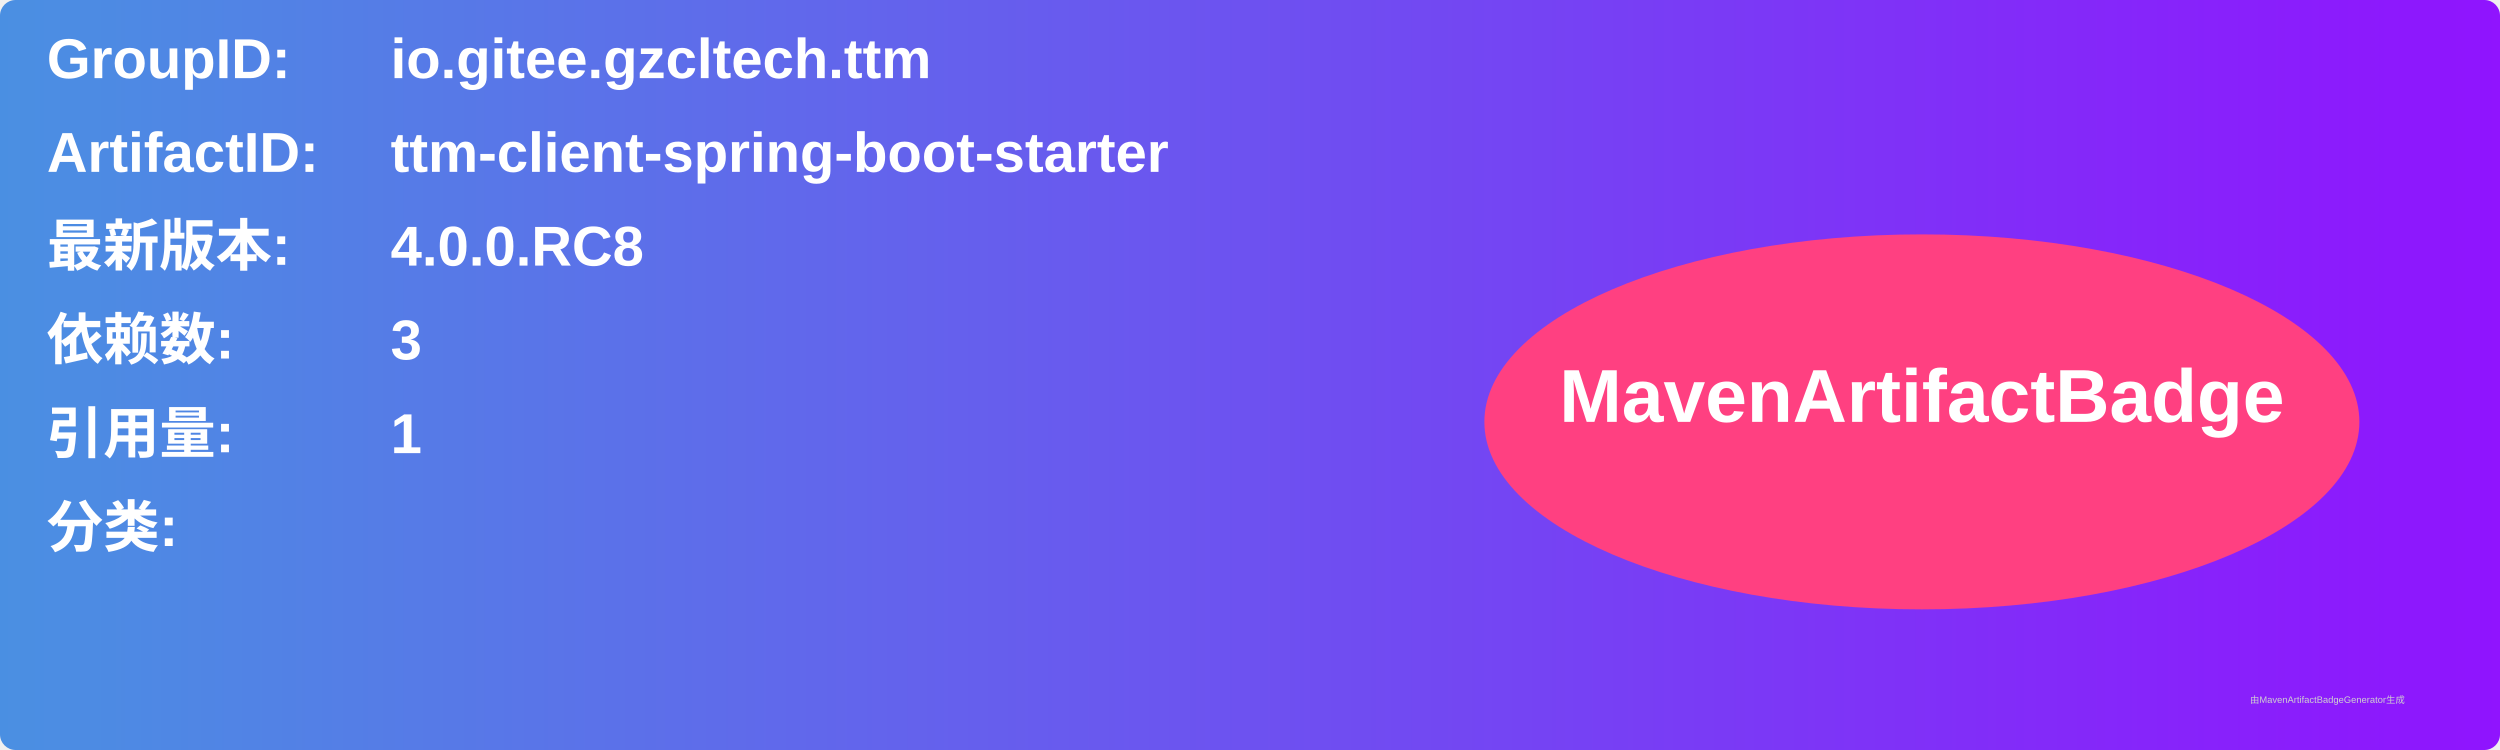
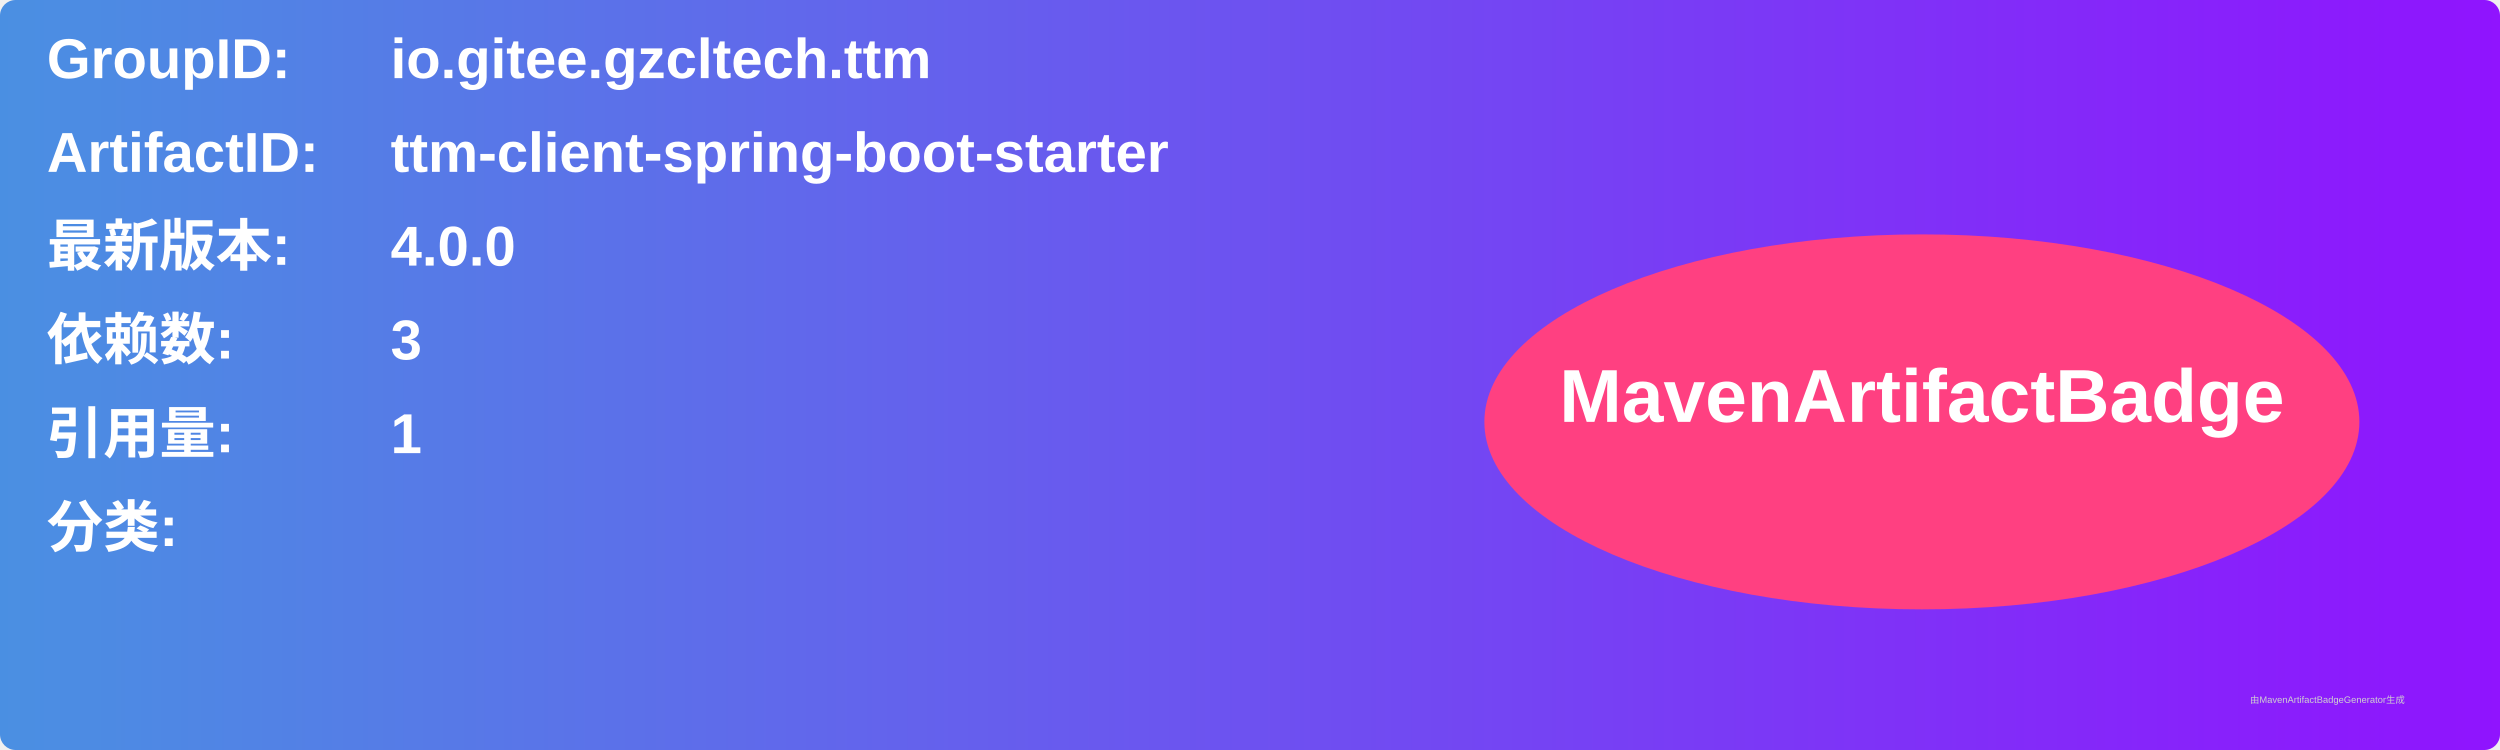
<svg xmlns="http://www.w3.org/2000/svg" width="800" height="240" viewBox="0 0 800 240">
  <linearGradient id="grad" x1="0%" y1="0%" x2="100%" y2="0%">
    <stop offset="0%" stop-color="#4a90e2" />
    <stop offset="100%" stop-color="#9013fe" />
  </linearGradient>
  <rect width="100%" height="100%" rx="5" ry="5" fill="url(#grad)" />
  <g transform="translate(15, 15)">
    <text x="0" y="10" font-family="Arial" font-size="18" fill="white" font-weight="bold" width="260">GroupID:</text>
    <text x="110" y="10" font-family="Arial" font-size="18" fill="white" font-weight="bold" width="460">io.gitee.gzcltech.ttm</text>
    <text x="0" y="40" font-family="Arial" font-size="18" fill="white" font-weight="bold" width="260">ArtifactID:</text>
    <text x="110" y="40" font-family="Arial" font-size="18" fill="white" font-weight="bold" width="460">ttm-client-spring-boot-starter</text>
    <text x="0" y="70" font-family="Arial" font-size="18" fill="white" font-weight="bold">最新版本:</text>
    <text x="110" y="70" font-family="Arial" font-size="18" fill="white" font-weight="bold">
-       <tspan font-weight="bold">4.0.0.RC8</tspan>
+       <tspan font-weight="bold">4.0.0</tspan>
    </text>
    <text x="0" y="100" font-family="Arial" font-size="18" fill="white" font-weight="bold">依赖数: </text>
    <text x="110" y="100" font-family="Arial" font-size="18" fill="white">
      <tspan font-weight="bold">3</tspan>
    </text>
    <text x="0" y="130" font-family="Arial" font-size="18" fill="white" font-weight="bold">引用量: </text>
    <text x="110" y="130" font-family="Arial" font-size="18" fill="white">
      <tspan font-weight="bold">1</tspan>
    </text>
    <text x="0" y="160" font-family="Arial" font-size="18" fill="white" font-weight="bold">分类:</text>
    <text x="10" y="190" font-family="Arial" font-size="10" fill="white">
      <tspan font-weight="bold" />
    </text>
    <ellipse cx="600" cy="120" rx="140" ry="60" fill="#ff4081" />
    <text x="600" y="120" text-anchor="middle" font-family="Arial" font-size="24" fill="white" font-weight="bold">MavenArtifactBadge</text>
  </g>
  <text x="720" y="225" font-family="Arial" font-size="3" fill="#d0d0d0">由MavenArtifactBadgeGenerator生成</text>
</svg>
